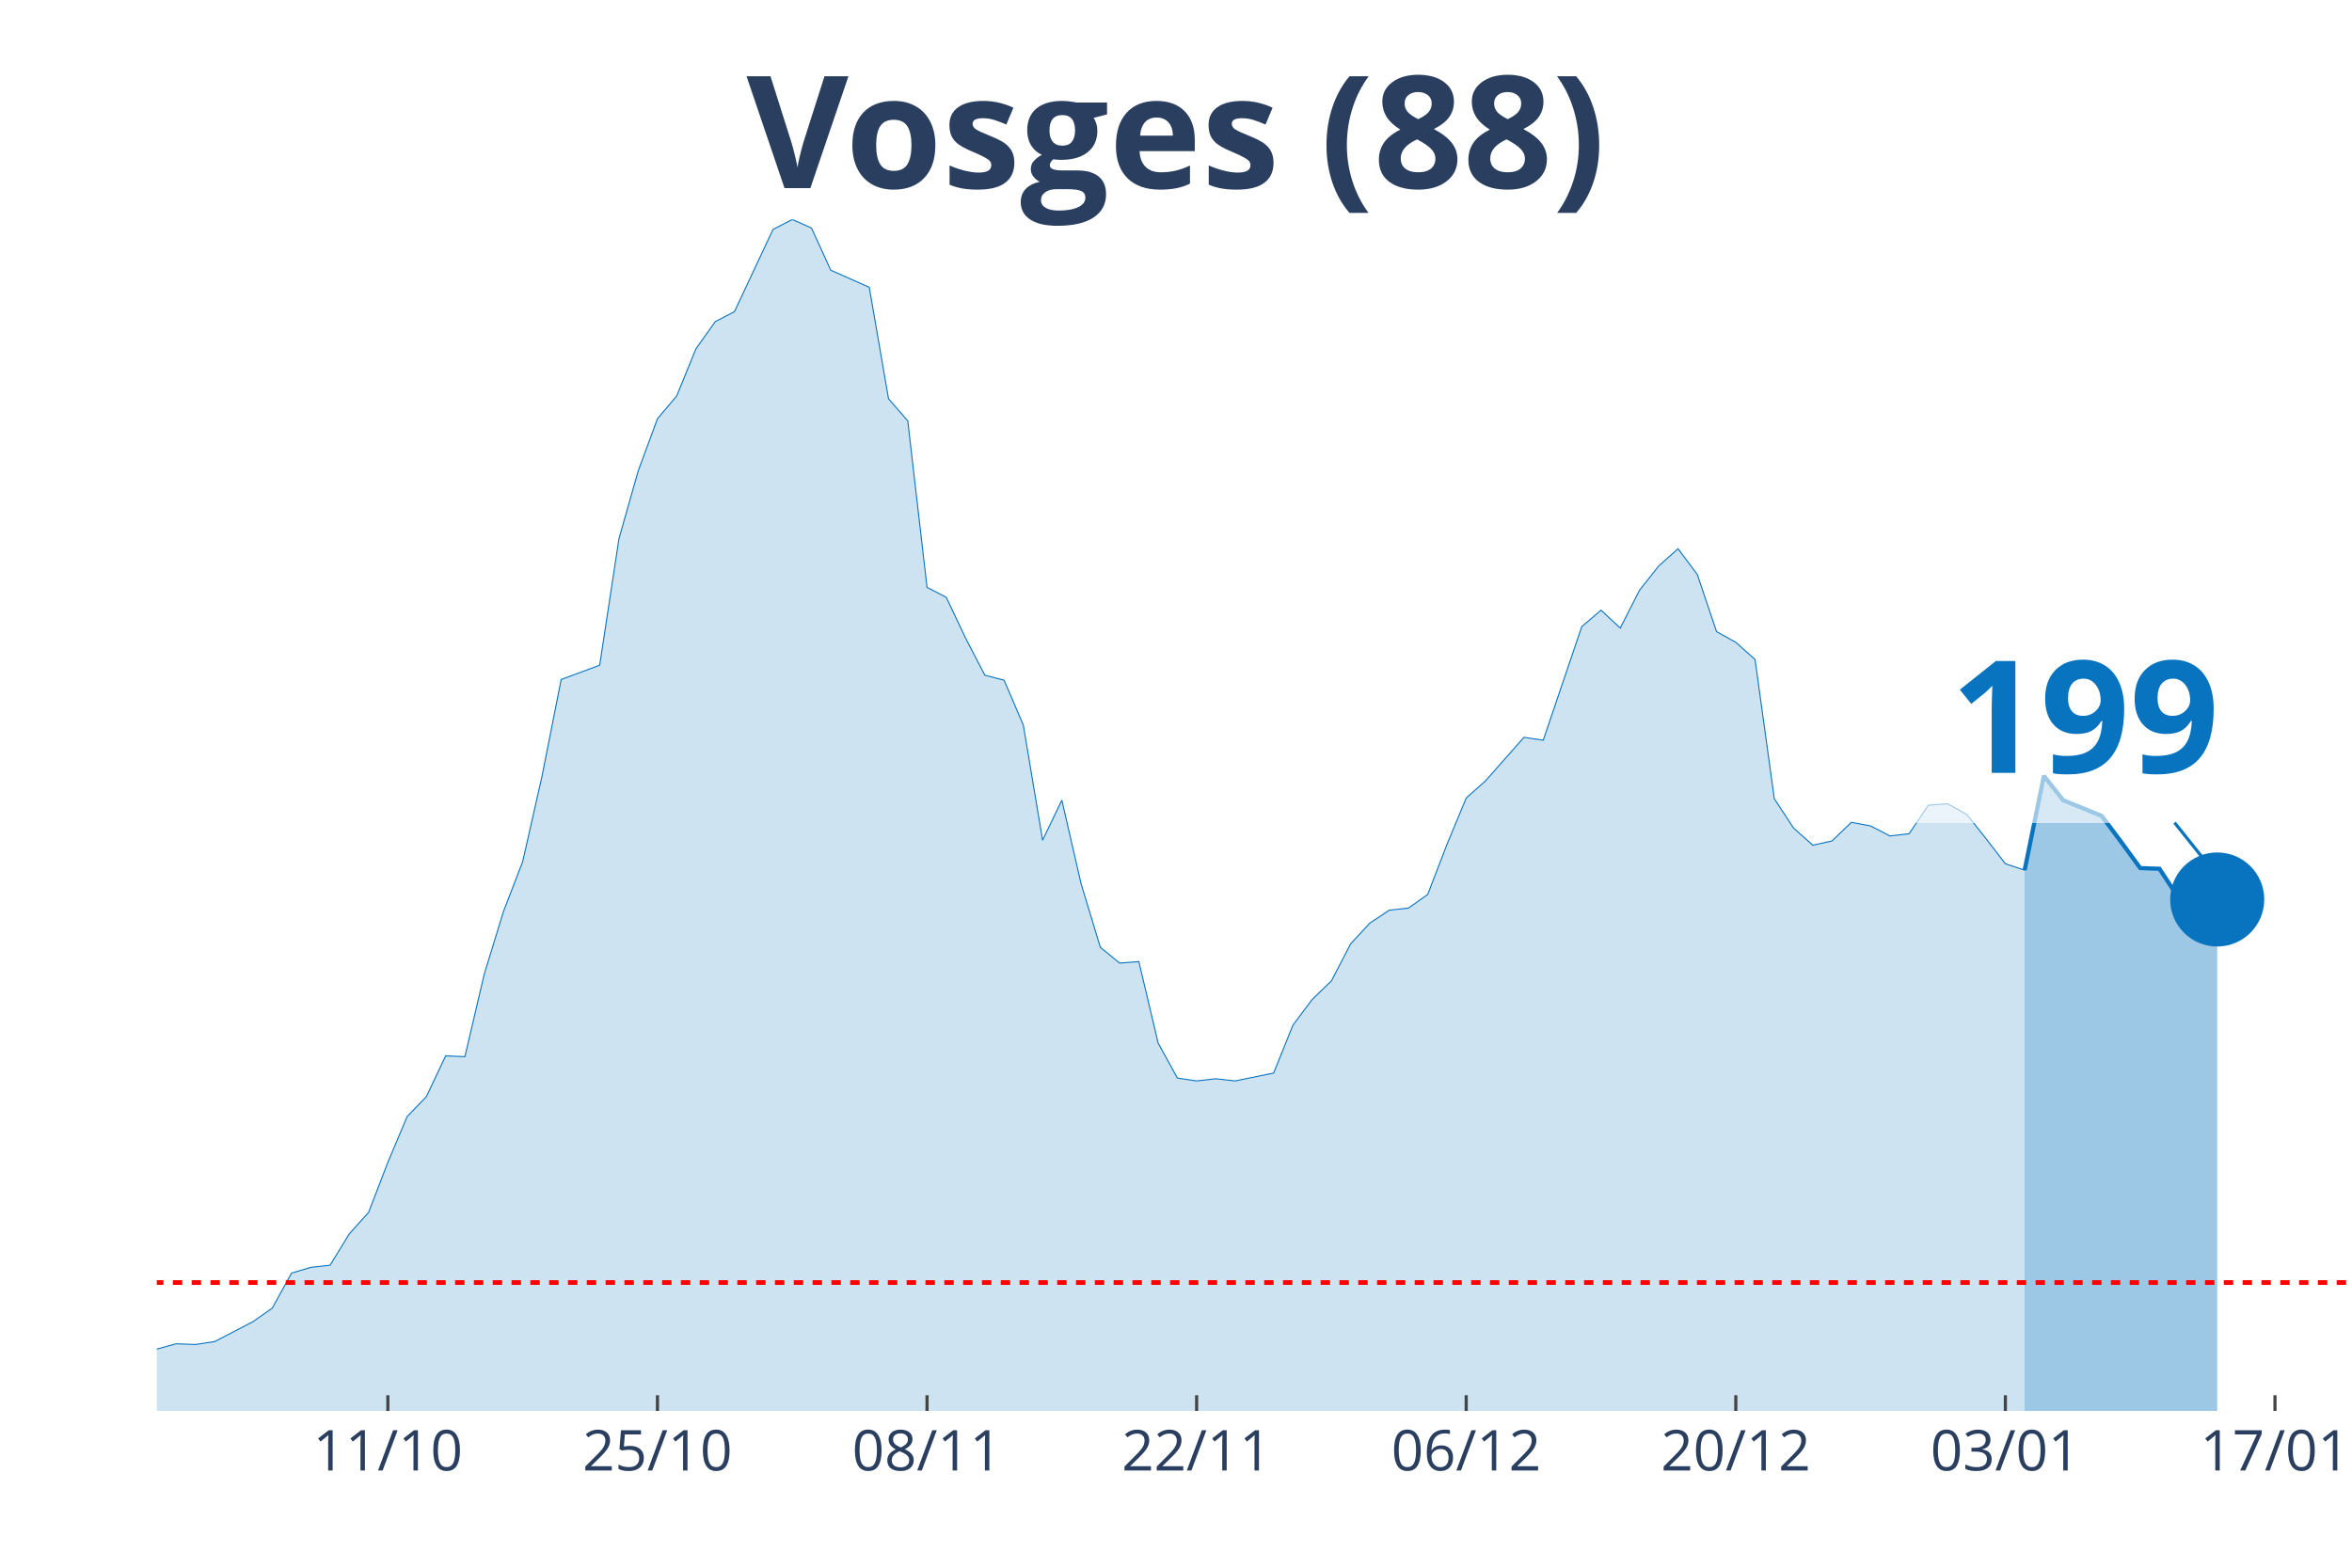
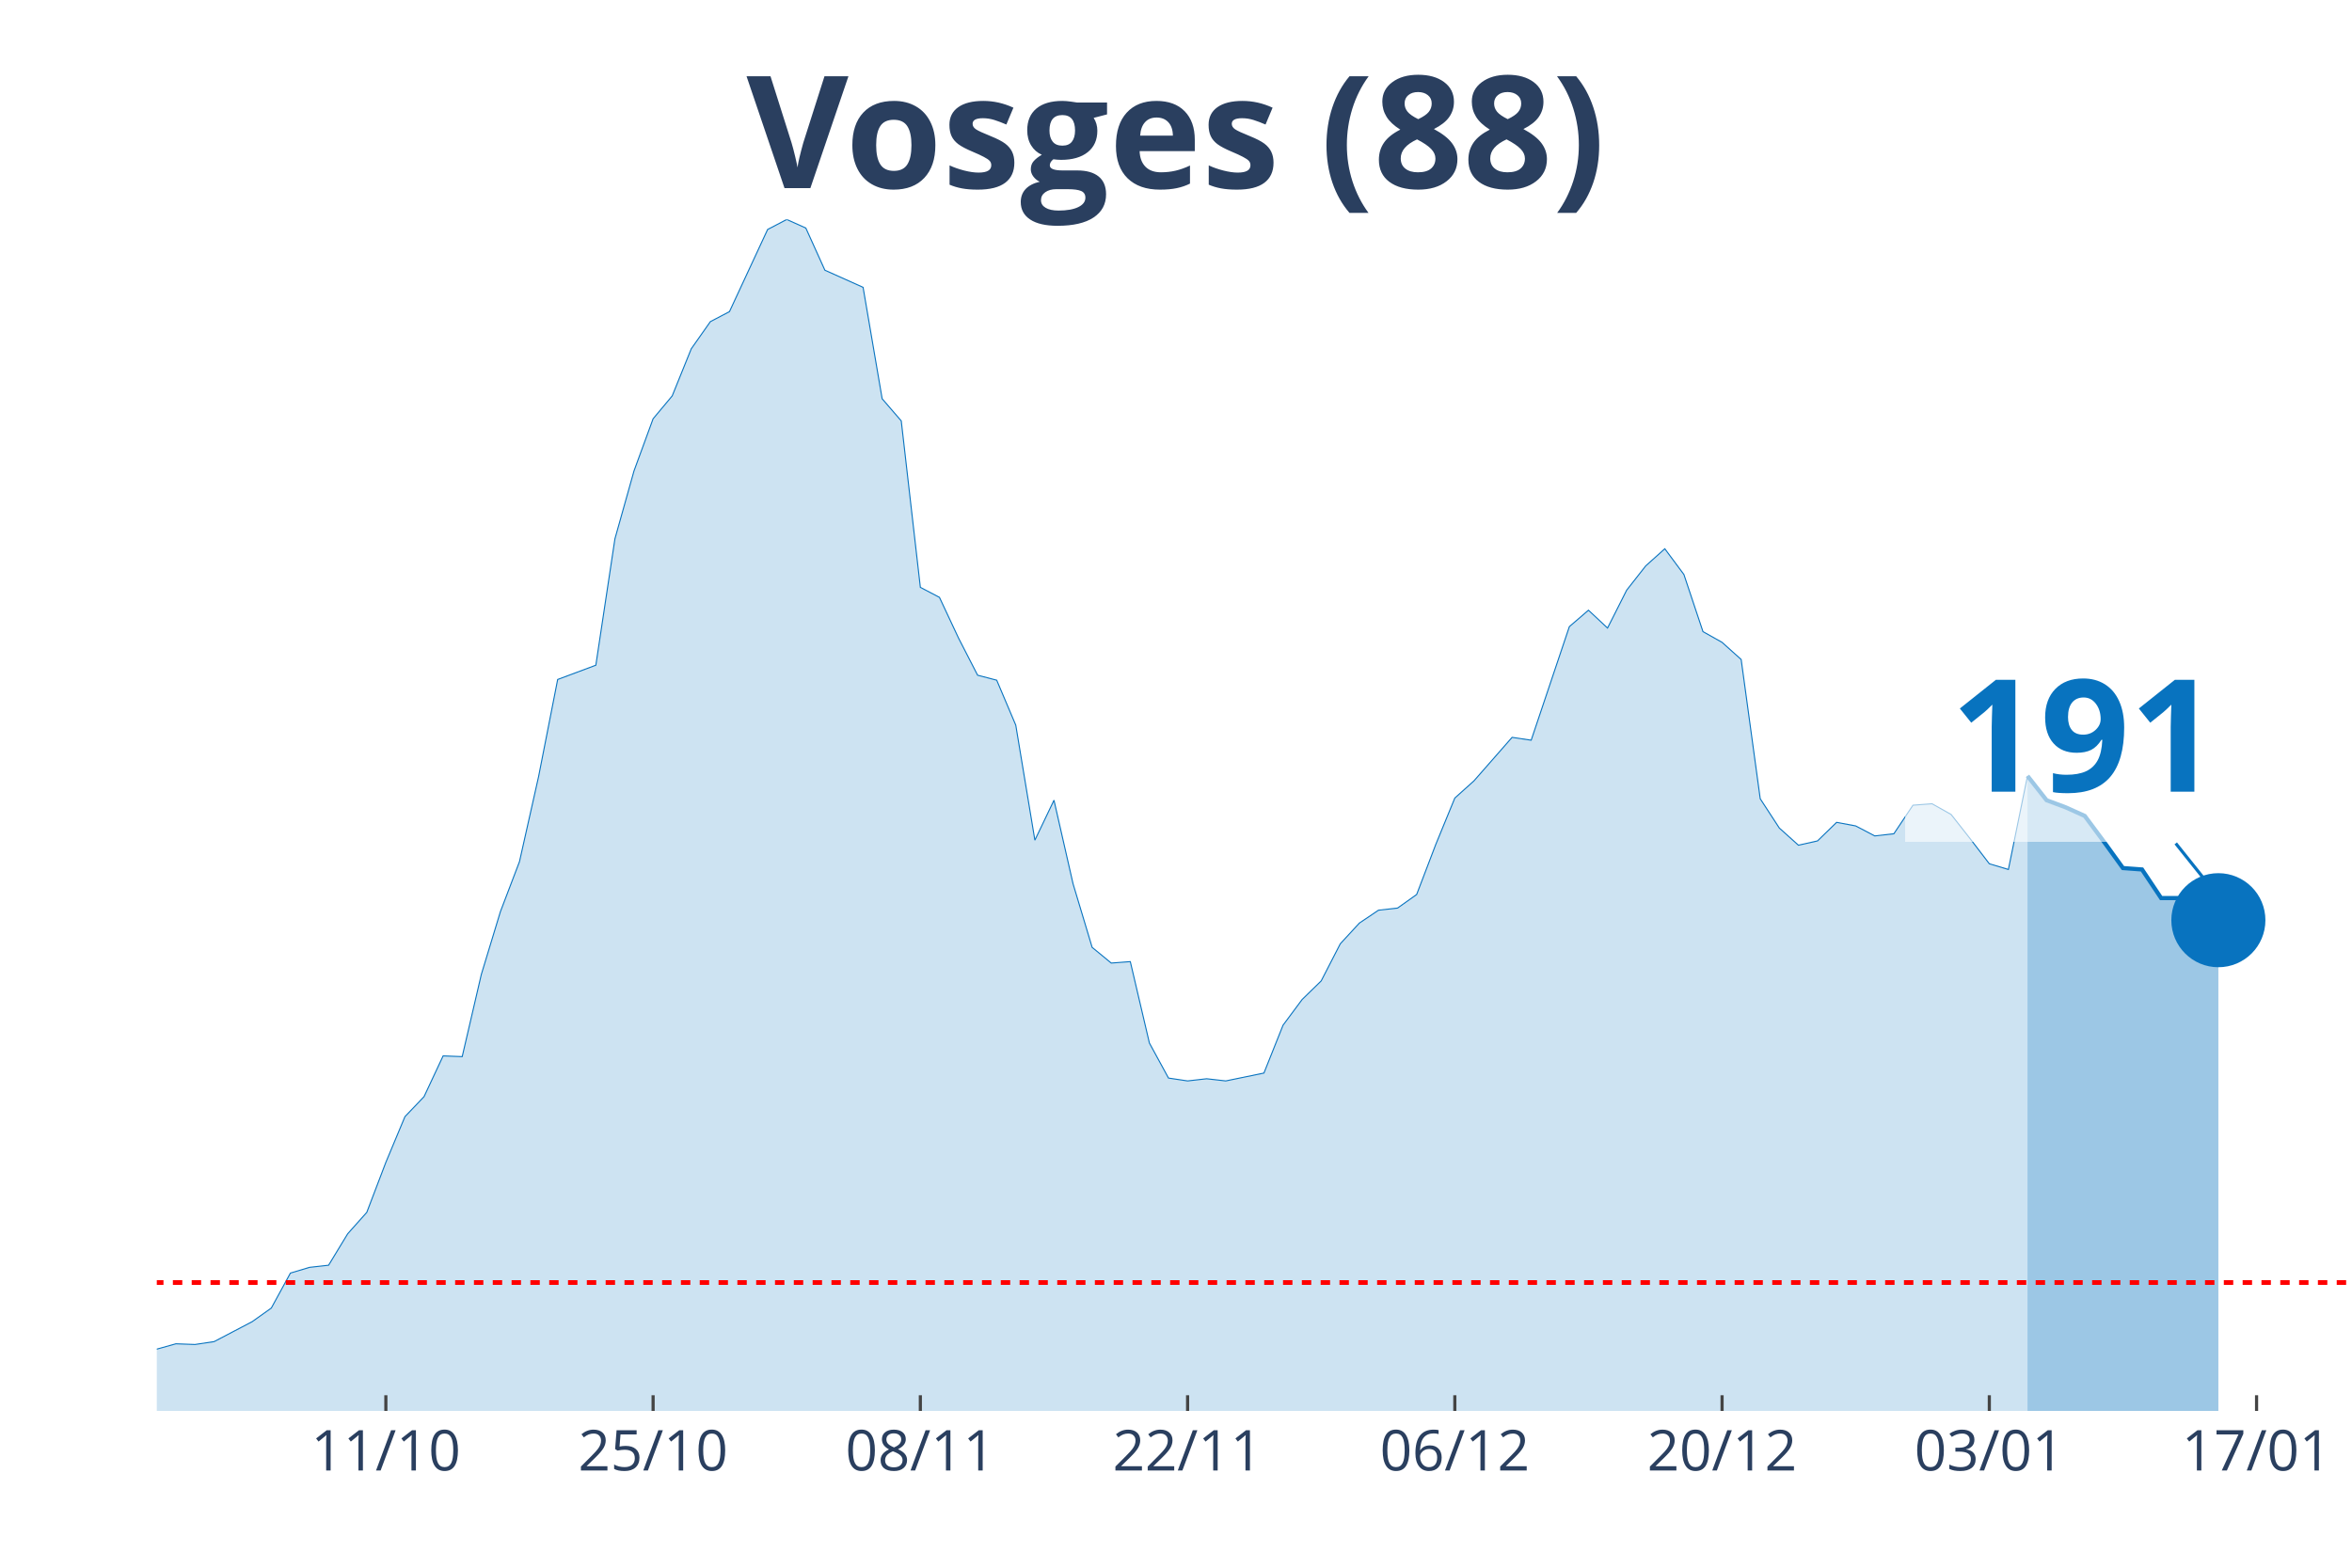
<svg xmlns="http://www.w3.org/2000/svg" class="main-svg" width="1125" height="750" style="" viewBox="0 0 750 500">
  <rect x="0" y="0" width="750" height="500" style="fill: rgb(0, 0, 0); fill-opacity: 0;" />
-   <defs id="defs-86def9">
+   <defs id="defs-eabfda">
    <g class="clips">
-       <clipPath id="clip86def9xyplot" class="plotclip">
+       <clipPath id="clipeabfdaxyplot" class="plotclip">
        <rect width="700" height="380" />
      </clipPath>
-       <clipPath class="axesclip" id="clip86def9x">
+       <clipPath class="axesclip" id="clipeabfdax">
        <rect x="50" y="0" width="700" height="500" />
      </clipPath>
-       <clipPath class="axesclip" id="clip86def9y">
+       <clipPath class="axesclip" id="clipeabfday">
        <rect x="0" y="70" width="750" height="380" />
      </clipPath>
-       <clipPath class="axesclip" id="clip86def9xy">
+       <clipPath class="axesclip" id="clipeabfdaxy">
        <rect x="50" y="70" width="700" height="380" />
      </clipPath>
    </g>
    <g class="gradients" />
  </defs>
  <g class="bglayer">
    <rect class="bg" x="50" y="70" width="700" height="380" style="fill: rgb(0, 0, 0); fill-opacity: 0; stroke-width: 0;" />
  </g>
  <g class="layer-below">
    <g class="imagelayer" />
    <g class="shapelayer" />
  </g>
  <g class="cartesianlayer">
    <g class="subplot xy">
      <g class="layer-subplot">
        <g class="shapelayer" />
        <g class="imagelayer" />
      </g>
      <g class="gridlayer">
        <g class="x">
-           <path class="xgrid crisp" transform="translate(123.68,0)" d="M0,70v380" style="stroke: rgb(255, 255, 255); stroke-opacity: 1; stroke-width: 1px;" />
-           <path class="xgrid crisp" transform="translate(209.65,0)" d="M0,70v380" style="stroke: rgb(255, 255, 255); stroke-opacity: 1; stroke-width: 1px;" />
-           <path class="xgrid crisp" transform="translate(295.61,0)" d="M0,70v380" style="stroke: rgb(255, 255, 255); stroke-opacity: 1; stroke-width: 1px;" />
-           <path class="xgrid crisp" transform="translate(381.58,0)" d="M0,70v380" style="stroke: rgb(255, 255, 255); stroke-opacity: 1; stroke-width: 1px;" />
-           <path class="xgrid crisp" transform="translate(467.54,0)" d="M0,70v380" style="stroke: rgb(255, 255, 255); stroke-opacity: 1; stroke-width: 1px;" />
-           <path class="xgrid crisp" transform="translate(553.51,0)" d="M0,70v380" style="stroke: rgb(255, 255, 255); stroke-opacity: 1; stroke-width: 1px;" />
-           <path class="xgrid crisp" transform="translate(639.47,0)" d="M0,70v380" style="stroke: rgb(255, 255, 255); stroke-opacity: 1; stroke-width: 1px;" />
-           <path class="xgrid crisp" transform="translate(725.44,0)" d="M0,70v380" style="stroke: rgb(255, 255, 255); stroke-opacity: 1; stroke-width: 1px;" />
+           <path class="xgrid crisp" transform="translate(123.04,0)" d="M0,70v380" style="stroke: rgb(255, 255, 255); stroke-opacity: 1; stroke-width: 1px;" />
+           <path class="xgrid crisp" transform="translate(208.26,0)" d="M0,70v380" style="stroke: rgb(255, 255, 255); stroke-opacity: 1; stroke-width: 1px;" />
+           <path class="xgrid crisp" transform="translate(293.48,0)" d="M0,70v380" style="stroke: rgb(255, 255, 255); stroke-opacity: 1; stroke-width: 1px;" />
+           <path class="xgrid crisp" transform="translate(378.7,0)" d="M0,70v380" style="stroke: rgb(255, 255, 255); stroke-opacity: 1; stroke-width: 1px;" />
+           <path class="xgrid crisp" transform="translate(463.91,0)" d="M0,70v380" style="stroke: rgb(255, 255, 255); stroke-opacity: 1; stroke-width: 1px;" />
+           <path class="xgrid crisp" transform="translate(549.13,0)" d="M0,70v380" style="stroke: rgb(255, 255, 255); stroke-opacity: 1; stroke-width: 1px;" />
+           <path class="xgrid crisp" transform="translate(634.35,0)" d="M0,70v380" style="stroke: rgb(255, 255, 255); stroke-opacity: 1; stroke-width: 1px;" />
+           <path class="xgrid crisp" transform="translate(719.57,0)" d="M0,70v380" style="stroke: rgb(255, 255, 255); stroke-opacity: 1; stroke-width: 1px;" />
        </g>
        <g class="y" />
      </g>
      <g class="zerolinelayer" />
      <path class="xlines-below" />
      <path class="ylines-below" />
      <g class="overlines-below" />
      <g class="xaxislayer-below" />
      <g class="yaxislayer-below" />
      <g class="overaxes-below" />
-       <g class="plot" transform="translate(50, 70)" clip-path="url('#clip86def9xyplot')">
+       <g class="plot" transform="translate(50, 70)" clip-path="url('#clipeabfdaxyplot')">
        <g class="scatterlayer mlayer">
-           <g class="trace scatter trace294cf5" style="stroke-miterlimit: 2;">
+           <g class="trace scatter trace5c4bb8" style="stroke-miterlimit: 2;">
            <g class="fills">
              <g>
-                 <path class="js-fill" d="M595.61,380L-835.09,380L-835.09,373.85L-730.7,378.18L-724.56,377.72L-491.23,373.62L-485.09,370.66L-466.67,362.91L-460.53,362.91L-442.11,363.82L-435.96,369.29L-405.26,372.03L-399.12,374.08L-325.44,375.22L-319.3,372.48L-288.6,369.29L-282.46,371.34L-264.04,372.71L-257.89,371.12L-202.63,366.79L-196.49,364.05L-141.23,367.01L-135.09,366.33L-122.81,364.96L-116.67,364.96L-104.39,360.64L-98.25,360.86L-92.11,363.14L-85.96,363.6L-55.26,364.28L-49.12,363.6L-24.56,365.42L-18.42,364.28L-12.28,364.74L-6.14,362L6.14,358.59L12.28,358.81L18.42,357.9L24.56,354.71L30.7,351.52L36.84,347.19L42.98,336.03L49.12,334.21L55.26,333.53L61.4,323.5L67.54,316.67L73.68,300.72L79.82,286.14L85.96,279.76L92.11,266.77L98.25,267L104.39,240.8L110.53,220.76L116.67,204.81L122.81,177.7L128.95,146.71L135.09,144.44L141.23,142.16L147.37,101.83L153.51,80.19L159.65,63.56L165.79,56.27L171.93,41.24L178.07,32.58L184.21,29.39L196.49,3.19L202.63,0L208.77,2.73L214.91,16.18L227.19,21.64L233.33,57.18L239.47,64.24L245.61,117.33L251.75,120.52L257.89,133.5L264.04,145.35L270.18,146.94L276.32,161.29L282.46,197.97L288.6,185.22L294.74,211.87L300.88,232.15L307.02,237.16L313.16,236.7L319.3,262.67L325.44,273.84L331.58,274.75L337.72,274.06L343.86,274.75L356.14,272.24L362.28,256.98L368.42,248.78L374.56,242.85L380.7,231.01L386.84,224.4L392.98,220.3L399.12,219.62L405.26,215.29L411.4,199.34L417.54,184.53L423.68,179.06L435.96,165.17L442.11,166.08L454.39,129.86L460.53,124.62L466.67,130.31L472.81,118.24L478.95,110.49L485.09,105.02L491.23,113.23L497.37,131.45L503.51,134.87L509.65,140.34L515.79,184.76L521.93,194.1L528.07,199.57L534.21,198.2L540.35,192.28L546.49,193.42L552.63,196.61L558.77,195.92L564.91,186.81L571.05,186.35L577.19,189.77L583.33,197.52L589.47,205.49L595.61,207.54" style="fill: rgb(8, 115, 191); fill-opacity: 0.2; stroke-width: 0;" />
+                 <path class="js-fill" d="M596.52,380L-827.83,380L-827.83,373.85L-724.35,378.18L-718.26,377.72L-486.96,373.62L-480.87,370.66L-462.61,362.91L-456.52,362.91L-438.26,363.82L-432.17,369.29L-401.74,372.03L-395.65,374.08L-322.61,375.22L-316.52,372.48L-286.09,369.29L-280,371.34L-261.74,372.71L-255.65,371.12L-200.87,366.79L-194.78,364.05L-140,367.01L-133.91,366.33L-121.74,364.96L-115.65,364.96L-103.48,360.64L-97.39,360.86L-91.3,363.14L-85.22,363.6L-54.78,364.28L-48.7,363.6L-24.35,365.42L-18.26,364.28L-12.17,364.74L-6.09,362L6.09,358.59L12.17,358.81L18.26,357.9L24.35,354.71L30.43,351.52L36.52,347.19L42.61,336.03L48.7,334.21L54.78,333.53L60.87,323.5L66.96,316.67L73.04,300.72L79.13,286.14L85.22,279.76L91.3,266.77L97.39,267L103.48,240.8L109.57,220.76L115.65,204.81L121.74,177.7L127.83,146.71L133.91,144.44L140,142.16L146.09,101.83L152.17,80.19L158.26,63.56L164.35,56.27L170.43,41.24L176.52,32.58L182.61,29.39L194.78,3.19L200.87,0L206.96,2.73L213.04,16.18L225.22,21.64L231.3,57.18L237.39,64.24L243.48,117.33L249.57,120.52L255.65,133.5L261.74,145.35L267.83,146.94L273.91,161.29L280,197.97L286.09,185.22L292.17,211.87L298.26,232.15L304.35,237.16L310.43,236.7L316.52,262.67L322.61,273.84L328.7,274.75L334.78,274.06L340.87,274.75L353.04,272.24L359.13,256.98L365.22,248.78L371.3,242.85L377.39,231.01L383.48,224.4L389.57,220.3L395.65,219.62L401.74,215.29L407.83,199.34L413.91,184.53L420,179.06L432.17,165.17L438.26,166.08L450.43,129.86L456.52,124.62L462.61,130.31L468.7,118.24L474.78,110.49L480.87,105.02L486.96,113.23L493.04,131.45L499.13,134.87L505.22,140.34L511.3,184.76L517.39,194.1L523.48,199.57L529.57,198.2L535.65,192.28L541.74,193.42L547.83,196.61L553.91,195.92L560,186.81L566.09,186.35L572.17,189.77L578.26,197.52L584.35,205.49L590.43,207.31L596.52,177.47" style="fill: rgb(8, 115, 191); fill-opacity: 0.2; stroke-width: 0;" />
              </g>
            </g>
            <g class="errorbars" />
            <g class="lines">
-               <path class="js-line" d="M-835.09,373.85L-730.7,378.18L-724.56,377.72L-491.23,373.62L-485.09,370.66L-466.67,362.91L-460.53,362.91L-442.11,363.82L-435.96,369.29L-405.26,372.03L-399.12,374.08L-325.44,375.22L-319.3,372.48L-288.6,369.29L-282.46,371.34L-264.04,372.71L-257.89,371.12L-202.63,366.79L-196.49,364.05L-141.23,367.01L-135.09,366.33L-122.81,364.96L-116.67,364.96L-104.39,360.64L-98.25,360.86L-92.11,363.14L-85.96,363.6L-55.26,364.28L-49.12,363.6L-24.56,365.42L-18.42,364.28L-12.28,364.74L-6.14,362L6.14,358.59L12.28,358.81L18.42,357.9L24.56,354.71L30.7,351.52L36.84,347.19L42.98,336.03L49.12,334.21L55.26,333.53L61.4,323.5L67.54,316.67L73.68,300.72L79.82,286.14L85.96,279.76L92.11,266.77L98.25,267L104.39,240.8L110.53,220.76L116.67,204.81L122.81,177.7L128.95,146.71L135.09,144.44L141.23,142.16L147.37,101.83L153.51,80.19L159.65,63.56L165.79,56.27L171.93,41.24L178.07,32.58L184.21,29.39L196.49,3.19L202.63,0L208.77,2.73L214.91,16.18L227.19,21.64L233.33,57.18L239.47,64.24L245.61,117.33L251.75,120.52L257.89,133.5L264.04,145.35L270.18,146.94L276.32,161.29L282.46,197.97L288.6,185.22L294.74,211.87L300.88,232.15L307.02,237.16L313.16,236.7L319.3,262.67L325.44,273.84L331.58,274.75L337.72,274.06L343.86,274.75L356.14,272.24L362.28,256.98L368.42,248.78L374.56,242.85L380.7,231.01L386.84,224.4L392.98,220.3L399.12,219.62L405.26,215.29L411.4,199.34L417.54,184.53L423.68,179.06L435.96,165.17L442.11,166.08L454.39,129.86L460.53,124.62L466.67,130.31L472.81,118.24L478.95,110.49L485.09,105.02L491.23,113.23L497.37,131.45L503.51,134.87L509.65,140.34L515.79,184.76L521.93,194.1L528.07,199.57L534.21,198.2L540.35,192.28L546.49,193.42L552.63,196.61L558.77,195.92L564.91,186.81L571.05,186.35L577.19,189.77L583.33,197.52L589.47,205.49L595.61,207.54" style="vector-effect: non-scaling-stroke; fill: none; stroke: rgb(8, 115, 191); stroke-opacity: 1; stroke-width: 0.5px; opacity: 1;" />
+               <path class="js-line" d="M-827.83,373.85L-724.35,378.18L-718.26,377.72L-486.96,373.62L-480.87,370.66L-462.61,362.91L-456.52,362.91L-438.26,363.82L-432.17,369.29L-401.74,372.03L-395.65,374.08L-322.61,375.22L-316.52,372.48L-286.09,369.29L-280,371.34L-261.74,372.71L-255.65,371.12L-200.87,366.79L-194.78,364.05L-140,367.01L-133.91,366.33L-121.74,364.96L-115.65,364.96L-103.48,360.64L-97.39,360.86L-91.3,363.14L-85.22,363.6L-54.78,364.28L-48.7,363.6L-24.35,365.42L-18.26,364.28L-12.17,364.74L-6.09,362L6.09,358.59L12.17,358.81L18.26,357.9L24.35,354.71L30.43,351.52L36.52,347.19L42.61,336.03L48.7,334.21L54.78,333.53L60.87,323.5L66.96,316.67L73.04,300.72L79.13,286.14L85.22,279.76L91.3,266.77L97.39,267L103.48,240.8L109.57,220.76L115.65,204.81L121.74,177.7L127.83,146.71L133.91,144.44L140,142.16L146.09,101.83L152.17,80.19L158.26,63.56L164.35,56.27L170.43,41.24L176.52,32.58L182.61,29.39L194.78,3.19L200.87,0L206.96,2.73L213.04,16.18L225.22,21.64L231.3,57.18L237.39,64.24L243.48,117.33L249.57,120.52L255.65,133.5L261.74,145.35L267.83,146.94L273.91,161.29L280,197.97L286.09,185.22L292.17,211.87L298.26,232.15L304.35,237.16L310.43,236.7L316.52,262.67L322.61,273.84L328.7,274.75L334.78,274.06L340.87,274.75L353.04,272.24L359.13,256.98L365.22,248.78L371.3,242.85L377.39,231.01L383.48,224.4L389.57,220.3L395.65,219.62L401.74,215.29L407.83,199.34L413.91,184.53L420,179.06L432.17,165.17L438.26,166.08L450.43,129.86L456.52,124.62L462.61,130.31L468.7,118.24L474.78,110.49L480.87,105.02L486.96,113.23L493.04,131.45L499.13,134.87L505.22,140.34L511.3,184.76L517.39,194.1L523.48,199.57L529.57,198.2L535.65,192.28L541.74,193.42L547.83,196.61L553.91,195.92L560,186.81L566.09,186.35L572.17,189.77L578.26,197.52L584.35,205.49L590.43,207.31L596.52,177.47" style="vector-effect: non-scaling-stroke; fill: none; stroke: rgb(8, 115, 191); stroke-opacity: 1; stroke-width: 0.5px; opacity: 1;" />
            </g>
            <g class="points" />
            <g class="text" />
          </g>
-           <g class="trace scatter trace31aa58" style="stroke-miterlimit: 2;">
+           <g class="trace scatter trace5ae157" style="stroke-miterlimit: 2;">
            <g class="fills">
              <g>
-                 <path class="js-fill" d="M657.02,380L595.61,380L595.61,207.54L601.75,177.47L607.89,185.22L620.18,190.23L626.32,198.43L632.46,206.86L638.6,207.09L644.74,216.43L650.88,216.43L657.02,216.88" style="fill: rgb(8, 115, 191); fill-opacity: 0.4; stroke-width: 0;" />
+                 <path class="js-fill" d="M657.39,380L596.52,380L596.52,177.47L602.61,185.22L608.7,187.49L614.78,190.23L620.87,198.43L626.96,206.86L633.04,207.31L639.13,216.43L645.22,216.43L651.3,216.88L657.39,223.49" style="fill: rgb(8, 115, 191); fill-opacity: 0.4; stroke-width: 0;" />
              </g>
            </g>
            <g class="errorbars" />
            <g class="lines">
-               <path class="js-line" d="M595.61,207.54L601.75,177.47L607.89,185.22L620.18,190.23L626.32,198.43L632.46,206.86L638.6,207.09L644.74,216.43L650.88,216.43L657.02,216.88" style="vector-effect: non-scaling-stroke; fill: none; stroke: rgb(8, 115, 191); stroke-opacity: 1; stroke-width: 2px; opacity: 1;" />
+               <path class="js-line" d="M596.52,177.47L602.61,185.22L608.7,187.49L614.78,190.23L620.87,198.43L626.96,206.86L633.04,207.31L639.13,216.43L645.22,216.43L651.3,216.88L657.39,223.49" style="vector-effect: non-scaling-stroke; fill: none; stroke: rgb(8, 115, 191); stroke-opacity: 1; stroke-width: 2px; opacity: 1;" />
            </g>
            <g class="points" />
            <g class="text" />
          </g>
-           <g class="trace scatter traceb6a653" style="stroke-miterlimit: 2; opacity: 1;">
+           <g class="trace scatter trace6f4990" style="stroke-miterlimit: 2; opacity: 1;">
            <g class="fills" />
            <g class="errorbars" />
            <g class="lines" />
            <g class="points">
-               <path class="point" transform="translate(657.02,216.88)" d="M15,0A15,15 0 1,1 0,-15A15,15 0 0,1 15,0Z" style="opacity: 1; stroke-width: 0px; fill: rgb(8, 115, 191); fill-opacity: 1;" />
+               <path class="point" transform="translate(657.39,223.49)" d="M15,0A15,15 0 1,1 0,-15A15,15 0 0,1 15,0Z" style="opacity: 1; stroke-width: 0px; fill: rgb(8, 115, 191); fill-opacity: 1;" />
            </g>
            <g class="text" />
          </g>
        </g>
      </g>
      <g class="overplot" />
      <path class="xlines-above crisp" style="fill: none; stroke-width: 1px; stroke: rgb(0, 0, 0); stroke-opacity: 0;" d="" />
      <path class="ylines-above crisp" style="fill: none;" d="M0,0" />
      <g class="overlines-above" />
      <g class="xaxislayer-above">
-         <path class="xtick ticks crisp" d="M0,450v-5" transform="translate(123.68,0)" style="stroke: rgb(68, 68, 68); stroke-opacity: 1; stroke-width: 1px;" />
-         <path class="xtick ticks crisp" d="M0,450v-5" transform="translate(209.65,0)" style="stroke: rgb(68, 68, 68); stroke-opacity: 1; stroke-width: 1px;" />
-         <path class="xtick ticks crisp" d="M0,450v-5" transform="translate(295.61,0)" style="stroke: rgb(68, 68, 68); stroke-opacity: 1; stroke-width: 1px;" />
-         <path class="xtick ticks crisp" d="M0,450v-5" transform="translate(381.58,0)" style="stroke: rgb(68, 68, 68); stroke-opacity: 1; stroke-width: 1px;" />
-         <path class="xtick ticks crisp" d="M0,450v-5" transform="translate(467.54,0)" style="stroke: rgb(68, 68, 68); stroke-opacity: 1; stroke-width: 1px;" />
-         <path class="xtick ticks crisp" d="M0,450v-5" transform="translate(553.51,0)" style="stroke: rgb(68, 68, 68); stroke-opacity: 1; stroke-width: 1px;" />
-         <path class="xtick ticks crisp" d="M0,450v-5" transform="translate(639.47,0)" style="stroke: rgb(68, 68, 68); stroke-opacity: 1; stroke-width: 1px;" />
-         <path class="xtick ticks crisp" d="M0,450v-5" transform="translate(725.44,0)" style="stroke: rgb(68, 68, 68); stroke-opacity: 1; stroke-width: 1px;" />
+         <path class="xtick ticks crisp" d="M0,450v-5" transform="translate(123.04,0)" style="stroke: rgb(68, 68, 68); stroke-opacity: 1; stroke-width: 1px;" />
+         <path class="xtick ticks crisp" d="M0,450v-5" transform="translate(208.26,0)" style="stroke: rgb(68, 68, 68); stroke-opacity: 1; stroke-width: 1px;" />
+         <path class="xtick ticks crisp" d="M0,450v-5" transform="translate(293.48,0)" style="stroke: rgb(68, 68, 68); stroke-opacity: 1; stroke-width: 1px;" />
+         <path class="xtick ticks crisp" d="M0,450v-5" transform="translate(378.7,0)" style="stroke: rgb(68, 68, 68); stroke-opacity: 1; stroke-width: 1px;" />
+         <path class="xtick ticks crisp" d="M0,450v-5" transform="translate(463.91,0)" style="stroke: rgb(68, 68, 68); stroke-opacity: 1; stroke-width: 1px;" />
+         <path class="xtick ticks crisp" d="M0,450v-5" transform="translate(549.13,0)" style="stroke: rgb(68, 68, 68); stroke-opacity: 1; stroke-width: 1px;" />
+         <path class="xtick ticks crisp" d="M0,450v-5" transform="translate(634.35,0)" style="stroke: rgb(68, 68, 68); stroke-opacity: 1; stroke-width: 1px;" />
+         <path class="xtick ticks crisp" d="M0,450v-5" transform="translate(719.57,0)" style="stroke: rgb(68, 68, 68); stroke-opacity: 1; stroke-width: 1px;" />
        <g class="xtick">
-           <text text-anchor="middle" x="0" y="469" transform="translate(123.68,0)" style="font-family: 'Open Sans', verdana, arial, sans-serif; font-size: 18px; fill: rgb(42, 63, 95); fill-opacity: 1; white-space: pre;">11/10</text>
+           <text text-anchor="middle" x="0" y="469" transform="translate(123.04,0)" style="font-family: 'Open Sans', verdana, arial, sans-serif; font-size: 18px; fill: rgb(42, 63, 95); fill-opacity: 1; white-space: pre;">11/10</text>
        </g>
        <g class="xtick">
-           <text text-anchor="middle" x="0" y="469" transform="translate(209.65,0)" style="font-family: 'Open Sans', verdana, arial, sans-serif; font-size: 18px; fill: rgb(42, 63, 95); fill-opacity: 1; white-space: pre;">25/10</text>
+           <text text-anchor="middle" x="0" y="469" transform="translate(208.26,0)" style="font-family: 'Open Sans', verdana, arial, sans-serif; font-size: 18px; fill: rgb(42, 63, 95); fill-opacity: 1; white-space: pre;">25/10</text>
        </g>
        <g class="xtick">
-           <text text-anchor="middle" x="0" y="469" transform="translate(295.61,0)" style="font-family: 'Open Sans', verdana, arial, sans-serif; font-size: 18px; fill: rgb(42, 63, 95); fill-opacity: 1; white-space: pre;">08/11</text>
+           <text text-anchor="middle" x="0" y="469" transform="translate(293.48,0)" style="font-family: 'Open Sans', verdana, arial, sans-serif; font-size: 18px; fill: rgb(42, 63, 95); fill-opacity: 1; white-space: pre;">08/11</text>
        </g>
        <g class="xtick">
-           <text text-anchor="middle" x="0" y="469" transform="translate(381.58,0)" style="font-family: 'Open Sans', verdana, arial, sans-serif; font-size: 18px; fill: rgb(42, 63, 95); fill-opacity: 1; white-space: pre;">22/11</text>
+           <text text-anchor="middle" x="0" y="469" transform="translate(378.7,0)" style="font-family: 'Open Sans', verdana, arial, sans-serif; font-size: 18px; fill: rgb(42, 63, 95); fill-opacity: 1; white-space: pre;">22/11</text>
        </g>
        <g class="xtick">
-           <text text-anchor="middle" x="0" y="469" transform="translate(467.54,0)" style="font-family: 'Open Sans', verdana, arial, sans-serif; font-size: 18px; fill: rgb(42, 63, 95); fill-opacity: 1; white-space: pre;">06/12</text>
+           <text text-anchor="middle" x="0" y="469" transform="translate(463.91,0)" style="font-family: 'Open Sans', verdana, arial, sans-serif; font-size: 18px; fill: rgb(42, 63, 95); fill-opacity: 1; white-space: pre;">06/12</text>
        </g>
        <g class="xtick">
-           <text text-anchor="middle" x="0" y="469" transform="translate(553.51,0)" style="font-family: 'Open Sans', verdana, arial, sans-serif; font-size: 18px; fill: rgb(42, 63, 95); fill-opacity: 1; white-space: pre;">20/12</text>
+           <text text-anchor="middle" x="0" y="469" transform="translate(549.13,0)" style="font-family: 'Open Sans', verdana, arial, sans-serif; font-size: 18px; fill: rgb(42, 63, 95); fill-opacity: 1; white-space: pre;">20/12</text>
        </g>
        <g class="xtick">
-           <text text-anchor="middle" x="0" y="469" transform="translate(639.47,0)" style="font-family: 'Open Sans', verdana, arial, sans-serif; font-size: 18px; fill: rgb(42, 63, 95); fill-opacity: 1; white-space: pre;">03/01</text>
+           <text text-anchor="middle" x="0" y="469" transform="translate(634.35,0)" style="font-family: 'Open Sans', verdana, arial, sans-serif; font-size: 18px; fill: rgb(42, 63, 95); fill-opacity: 1; white-space: pre;">03/01</text>
        </g>
        <g class="xtick">
-           <text text-anchor="middle" x="0" y="469" transform="translate(725.44,0)" style="font-family: 'Open Sans', verdana, arial, sans-serif; font-size: 18px; fill: rgb(42, 63, 95); fill-opacity: 1; white-space: pre;">17/01</text>
+           <text text-anchor="middle" x="0" y="469" transform="translate(719.57,0)" style="font-family: 'Open Sans', verdana, arial, sans-serif; font-size: 18px; fill: rgb(42, 63, 95); fill-opacity: 1; white-space: pre;">17/01</text>
        </g>
      </g>
      <g class="yaxislayer-above" />
      <g class="overaxes-above" />
    </g>
  </g>
  <g class="polarlayer" />
  <g class="ternarylayer" />
  <g class="geolayer" />
  <g class="funnelarealayer" />
  <g class="pielayer" />
  <g class="treemaplayer" />
  <g class="sunburstlayer" />
  <g class="glimages" />
-   <defs id="topdefs-86def9">
+   <defs id="topdefs-eabfda">
    <g class="clips" />
  </defs>
  <g class="layer-above">
    <g class="imagelayer" />
    <g class="shapelayer">
-       <path data-index="0" fill-rule="evenodd" d="M-3400.88,409.05L1087.72,409.05" clip-path="url('#clip86def9xy')" style="opacity: 1; stroke: rgb(255, 0, 0); stroke-opacity: 1; fill: rgb(0, 0, 0); fill-opacity: 0; stroke-dasharray: 3px, 3px; stroke-width: 1.5px;" />
+       <path data-index="0" fill-rule="evenodd" d="M-3370.87,409.05L1078.7,409.05" clip-path="url('#clipeabfdaxy')" style="opacity: 1; stroke: rgb(255, 0, 0); stroke-opacity: 1; fill: rgb(0, 0, 0); fill-opacity: 0; stroke-dasharray: 3px, 3px; stroke-width: 1.5px;" />
    </g>
  </g>
  <g class="infolayer">
    <g class="g-gtitle">
      <text class="gtitle" x="375" y="25" text-anchor="middle" dy="0.7em" style="font-family: 'Open Sans', verdana, arial, sans-serif; font-size: 50px; fill: rgb(42, 63, 95); opacity: 1; font-weight: normal; white-space: pre;">
        <tspan style="font-weight:bold">Vosges (88)</tspan>
      </text>
    </g>
    <g class="g-xtitle" />
    <g class="annotation" data-index="0" style="opacity: 1;">
-       <g class="annotation-text-g" transform="rotate(0,665.02,226.88)">
-         <g class="cursor-pointer" transform="translate(607, 191)">
+       <g class="annotation-text-g" transform="rotate(0,665.39,233.49)">
+         <g class="cursor-pointer" transform="translate(607, 197)">
          <rect class="bg" x="0.5" y="0.5" width="115" height="71" style="stroke-width: 1px; stroke: rgb(0, 0, 0); stroke-opacity: 0; fill: rgb(255, 255, 255); fill-opacity: 0.6;" />
          <text class="annotation-text" text-anchor="middle" x="57.812" y="55.5" style="font-family: 'Open Sans', verdana, arial, sans-serif; font-size: 50px; fill: rgb(8, 115, 191); fill-opacity: 1; white-space: pre;">
-             <tspan style="font-weight:bold">199 </tspan>
+             <tspan style="font-weight:bold">191 </tspan>
          </text>
        </g>
      </g>
      <g class="annotation-arrow-g" style="opacity: 1;">
-         <path d="M693.42,262.38L705.02,276.88" style="stroke-width: 1px; stroke: rgb(8, 115, 191); stroke-opacity: 1; stroke-dasharray: 0px, 0px, 18.569px, 18.569px;" />
+         <path d="M693.79,268.99L705.39,283.49" style="stroke-width: 1px; stroke: rgb(8, 115, 191); stroke-opacity: 1; stroke-dasharray: 0px, 0px, 18.569px, 18.569px;" />
      </g>
    </g>
  </g>
</svg>
